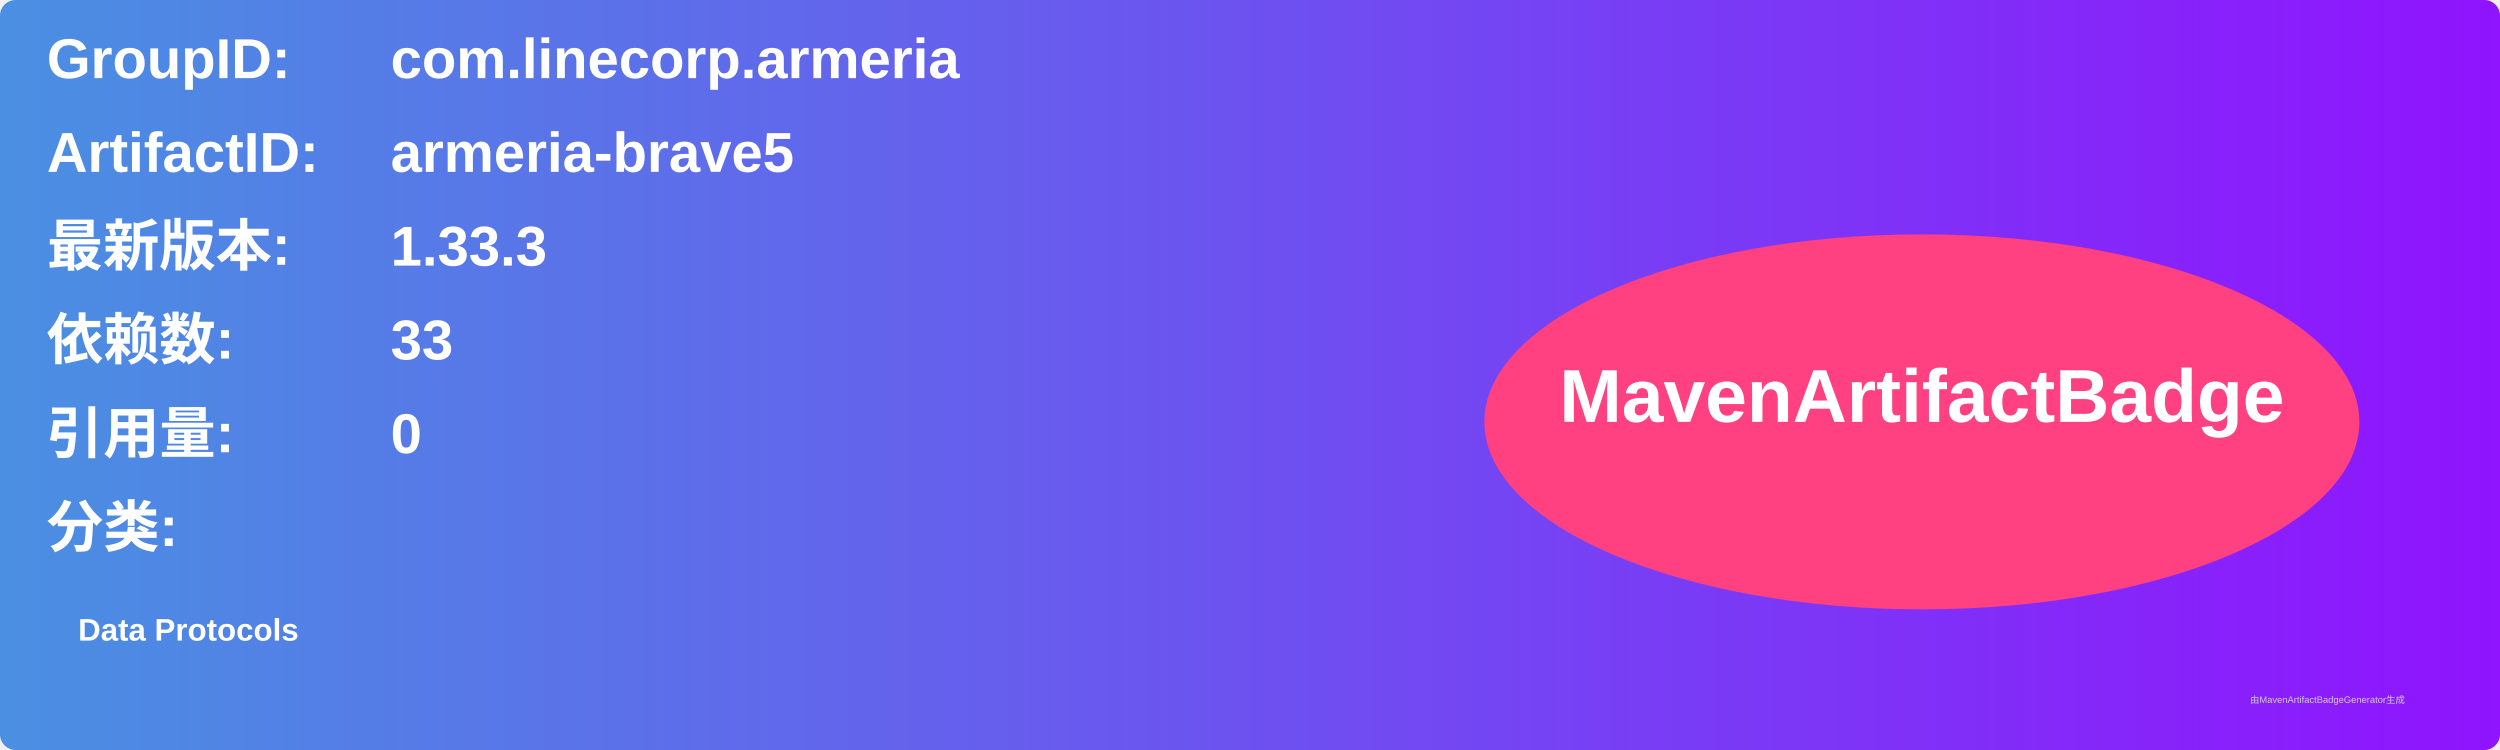
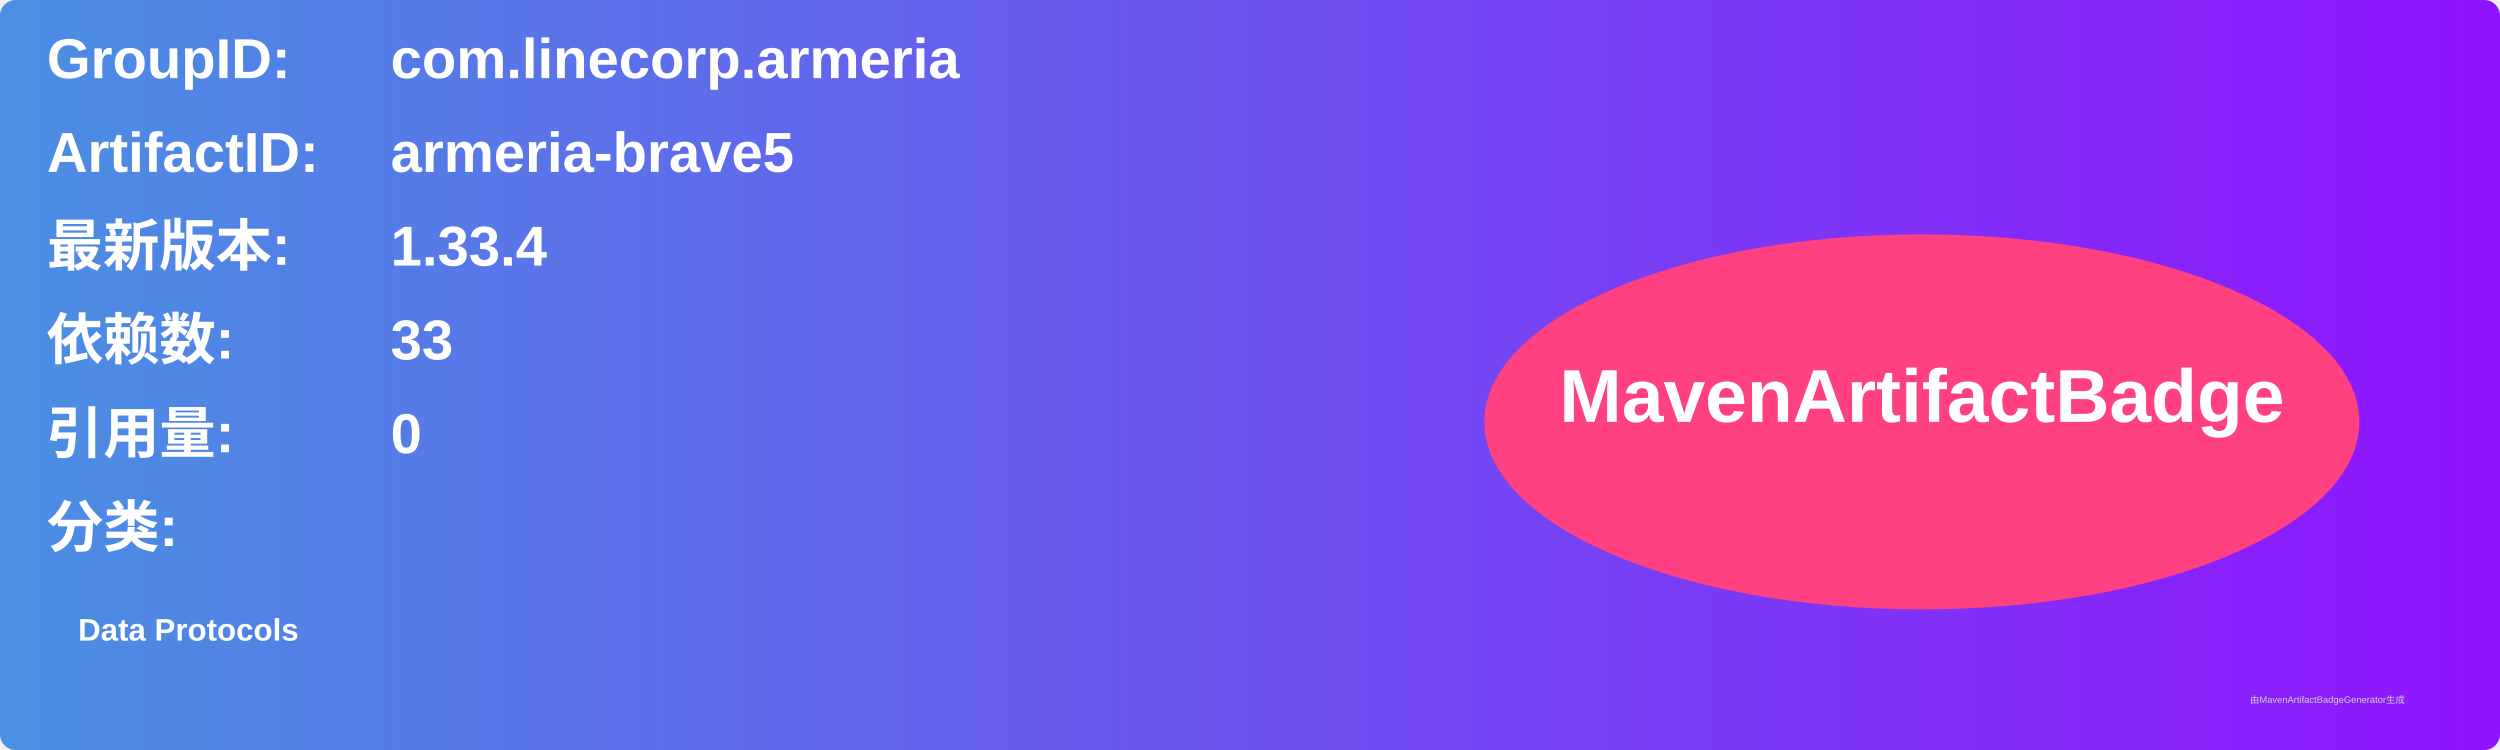
<svg xmlns="http://www.w3.org/2000/svg" width="800" height="240" viewBox="0 0 800 240">
  <linearGradient id="grad" x1="0%" y1="0%" x2="100%" y2="0%">
    <stop offset="0%" stop-color="#4a90e2" />
    <stop offset="100%" stop-color="#9013fe" />
  </linearGradient>
  <rect width="100%" height="100%" rx="5" ry="5" fill="url(#grad)" />
  <g transform="translate(15, 15)">
    <text x="0" y="10" font-family="Arial" font-size="18" fill="white" font-weight="bold" width="260">GroupID:</text>
    <text x="110" y="10" font-family="Arial" font-size="18" fill="white" font-weight="bold" width="460">com.linecorp.armeria</text>
    <text x="0" y="40" font-family="Arial" font-size="18" fill="white" font-weight="bold" width="260">ArtifactID:</text>
    <text x="110" y="40" font-family="Arial" font-size="18" fill="white" font-weight="bold" width="460">armeria-brave5</text>
    <text x="0" y="70" font-family="Arial" font-size="18" fill="white" font-weight="bold">最新版本:</text>
    <text x="110" y="70" font-family="Arial" font-size="18" fill="white" font-weight="bold">
-       <tspan font-weight="bold">1.33.3</tspan>
+       <tspan font-weight="bold">1.33.4</tspan>
    </text>
    <text x="0" y="100" font-family="Arial" font-size="18" fill="white" font-weight="bold">依赖数: </text>
    <text x="110" y="100" font-family="Arial" font-size="18" fill="white">
      <tspan font-weight="bold">33</tspan>
    </text>
    <text x="0" y="130" font-family="Arial" font-size="18" fill="white" font-weight="bold">引用量: </text>
    <text x="110" y="130" font-family="Arial" font-size="18" fill="white">
      <tspan font-weight="bold">0</tspan>
    </text>
    <text x="0" y="160" font-family="Arial" font-size="18" fill="white" font-weight="bold">分类:</text>
    <text x="10" y="190" font-family="Arial" font-size="10" fill="white">
      <tspan font-weight="bold">Data Protocols</tspan>
    </text>
    <ellipse cx="600" cy="120" rx="140" ry="60" fill="#ff4081" />
    <text x="600" y="120" text-anchor="middle" font-family="Arial" font-size="24" fill="white" font-weight="bold">MavenArtifactBadge</text>
  </g>
  <text x="720" y="225" font-family="Arial" font-size="3" fill="#d0d0d0">由MavenArtifactBadgeGenerator生成</text>
</svg>
